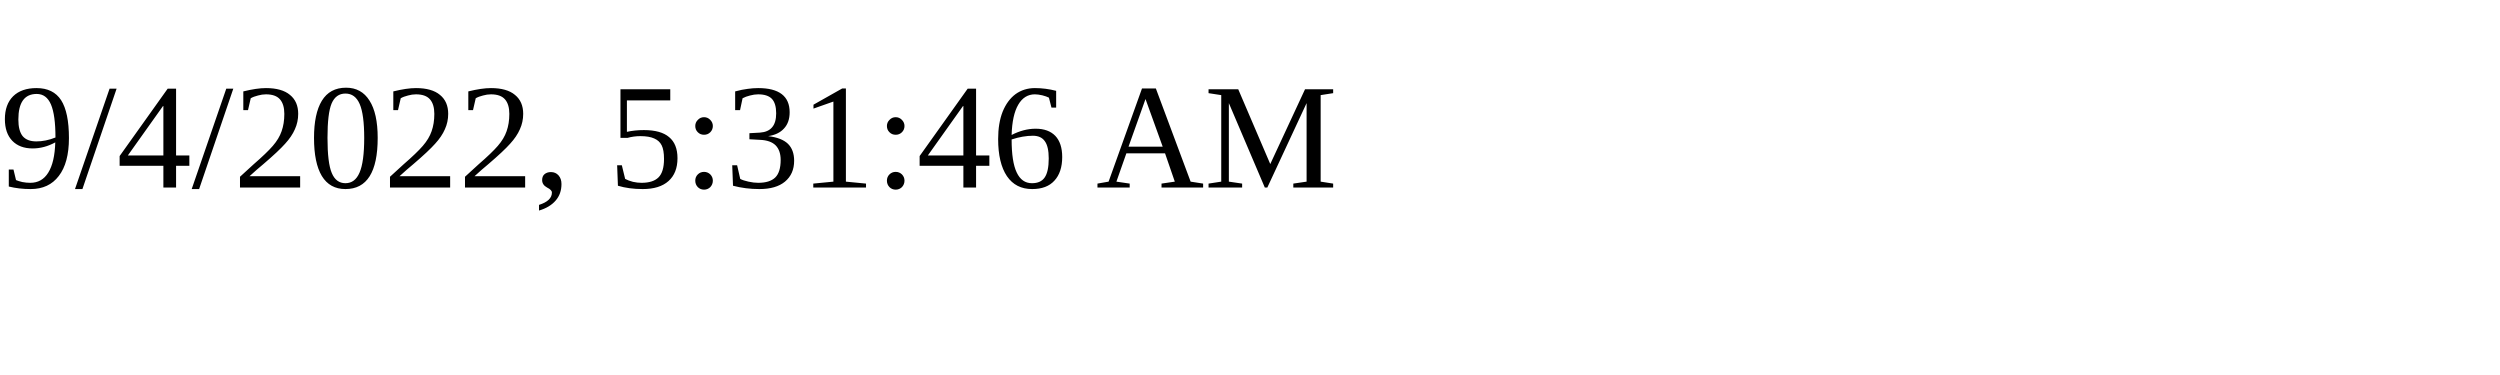
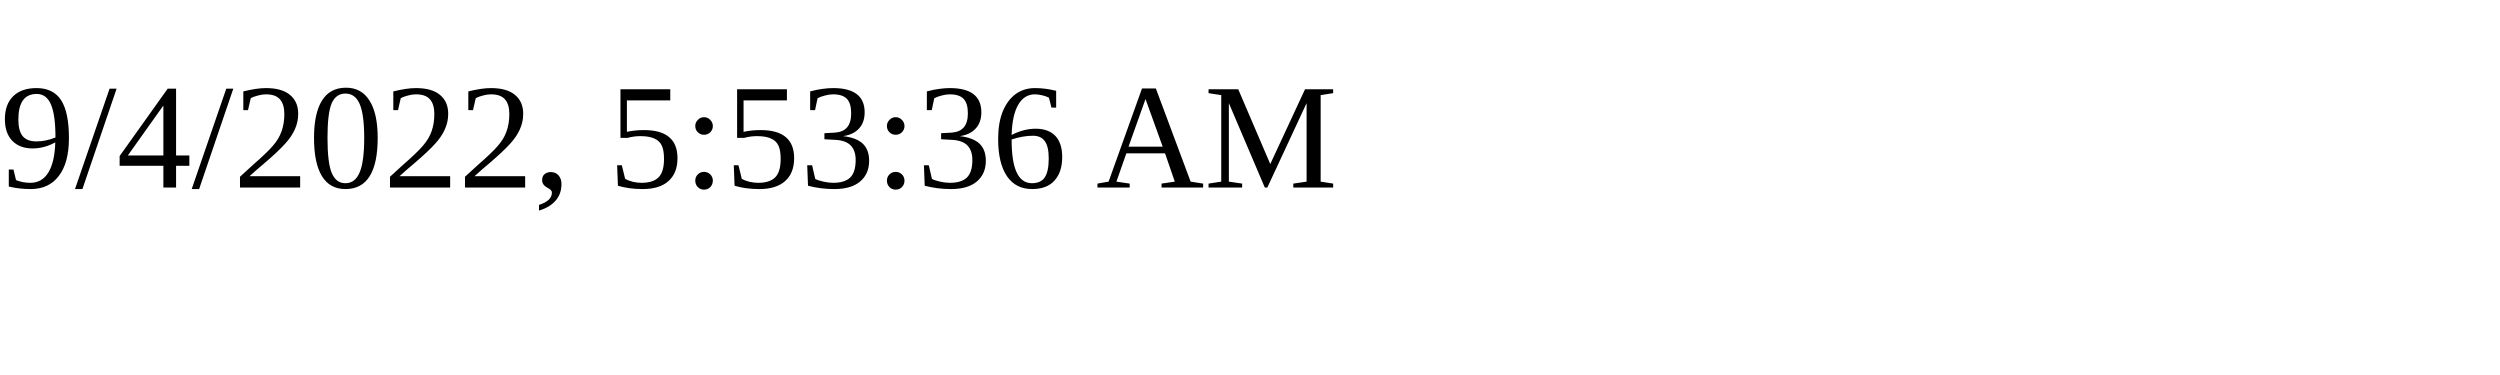
<svg xmlns="http://www.w3.org/2000/svg" height="30" width="200">
-   <text x="0" y="15">9/4/2022, 5:31:46 AM</text>
+   <text x="0" y="15">9/4/2022, 5:53:36 AM</text>
</svg>
